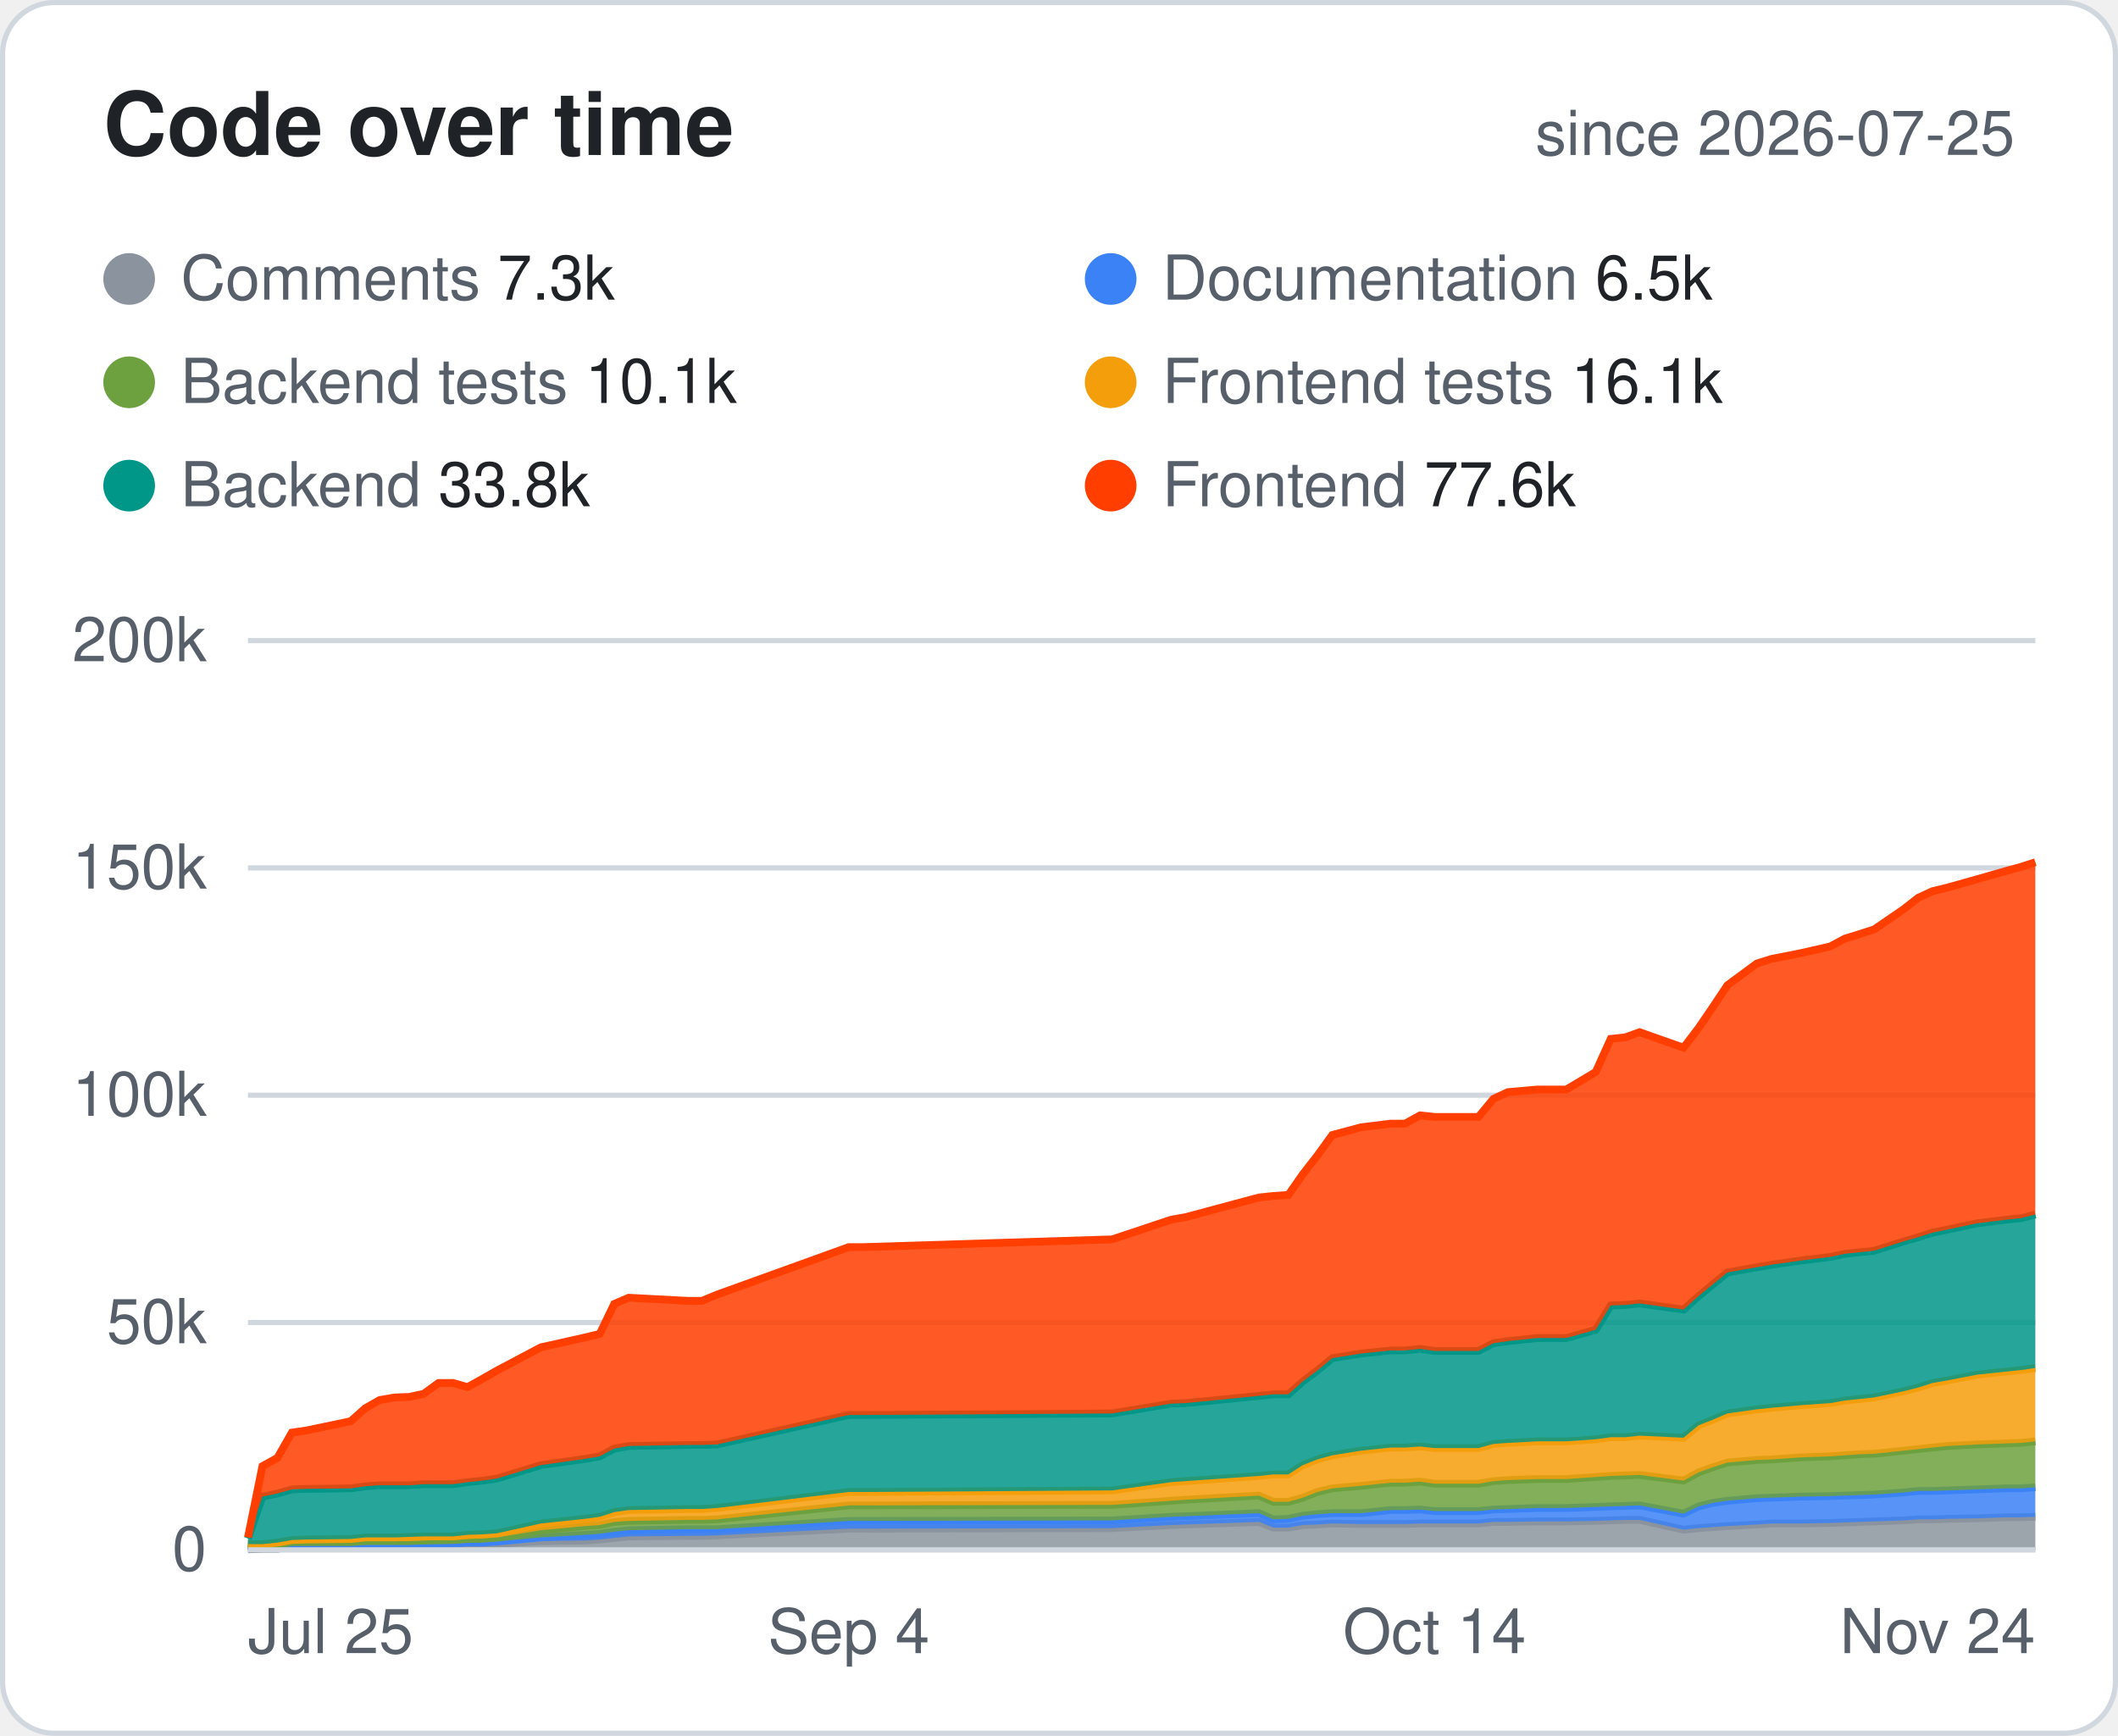
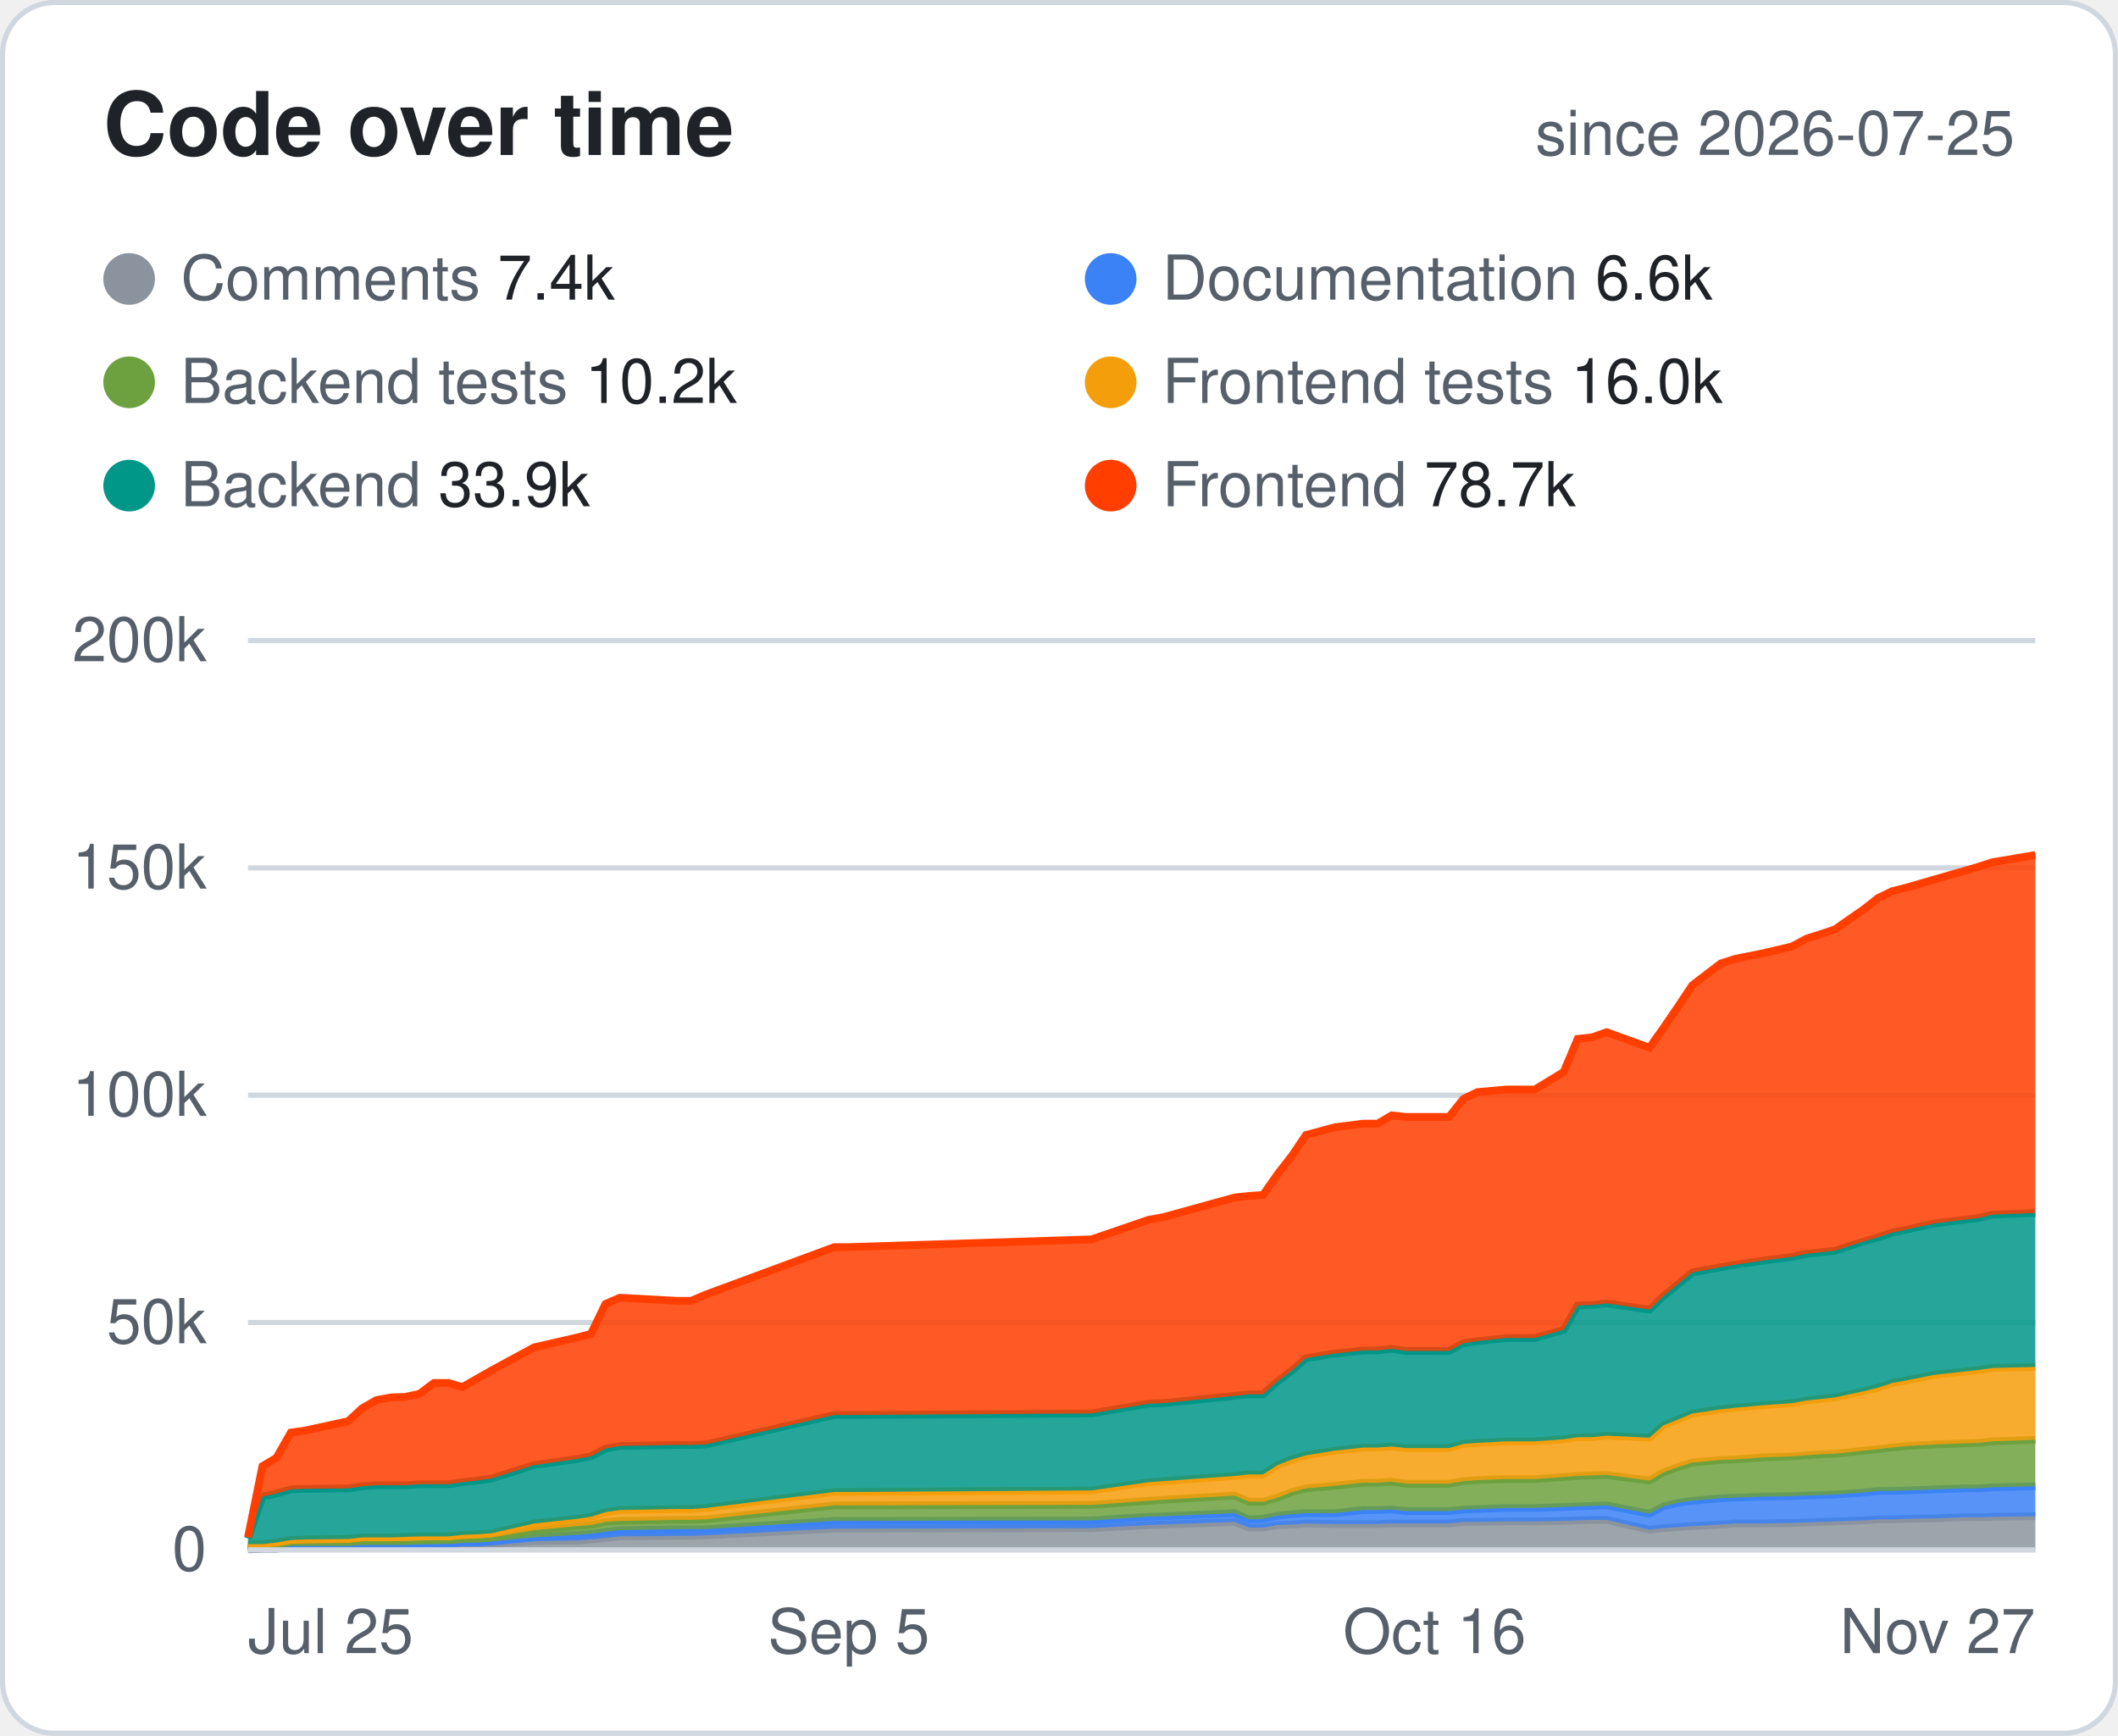
<svg xmlns="http://www.w3.org/2000/svg" width="410" height="336" viewBox="0 0 410 336" font-family="-apple-system,Segoe UI,Helvetica,Arial,sans-serif">
  <style>.bg{fill:#fff;stroke:#d0d7de}.hd{fill:#57606a;font-size:12px;font-weight:600;text-transform:uppercase;letter-spacing:.04em}.tx{fill:#1f2328;font-size:14px}.mu{fill:#57606a;font-size:14px}.tt{fill:#1f2328;font-size:14px;font-weight:700}.ln{stroke:#d0d7de}.ti{fill:#1f2328;font-size:17px;font-weight:700}.tr{fill:#eaeef2}@media (prefers-color-scheme:dark){.bg{fill:#0d1117;stroke:#30363d}.hd,.mu{fill:#8b949e}.tx,.tt,.ti{fill:#e6edf3}.ln{stroke:#30363d}.tr{fill:#21262d}}</style>
  <rect class="bg" x=".5" y=".5" width="409" height="335" rx="10" />
  <text class="ti" x="20" y="30">Code over time</text>
  <text class="mu" x="390" y="30" text-anchor="end" style="font-size:12px">since 2026-07-25</text>
  <circle cx="25" cy="54" r="5" fill="#8B949E" />
-   <text class="mu" x="35" y="58" style="font-size:12px">Comments <tspan class="tx" style="font-size:12px">7.3k</tspan>
+   <text class="mu" x="35" y="58" style="font-size:12px">Comments <tspan class="tx" style="font-size:12px">7.4k</tspan>
  </text>
  <circle cx="215" cy="54" r="5" fill="#3B82F6" />
-   <text class="mu" x="225" y="58" style="font-size:12px">Documentation <tspan class="tx" style="font-size:12px">6.5k</tspan>
+   <text class="mu" x="225" y="58" style="font-size:12px">Documentation <tspan class="tx" style="font-size:12px">6.6k</tspan>
  </text>
  <circle cx="25" cy="74" r="5" fill="#6DA13F" />
-   <text class="mu" x="35" y="78" style="font-size:12px">Backend tests <tspan class="tx" style="font-size:12px">10.1k</tspan>
+   <text class="mu" x="35" y="78" style="font-size:12px">Backend tests <tspan class="tx" style="font-size:12px">10.2k</tspan>
  </text>
  <circle cx="215" cy="74" r="5" fill="#F59E0B" />
-   <text class="mu" x="225" y="78" style="font-size:12px">Frontend tests <tspan class="tx" style="font-size:12px">16.1k</tspan>
+   <text class="mu" x="225" y="78" style="font-size:12px">Frontend tests <tspan class="tx" style="font-size:12px">16.0k</tspan>
  </text>
  <circle cx="25" cy="94" r="5" fill="#009688" />
-   <text class="mu" x="35" y="98" style="font-size:12px">Backend <tspan class="tx" style="font-size:12px">33.8k</tspan>
+   <text class="mu" x="35" y="98" style="font-size:12px">Backend <tspan class="tx" style="font-size:12px">33.9k</tspan>
  </text>
  <circle cx="215" cy="94" r="5" fill="#FF3E00" />
-   <text class="mu" x="225" y="98" style="font-size:12px">Frontend <tspan class="tx" style="font-size:12px">77.6k</tspan>
+   <text class="mu" x="225" y="98" style="font-size:12px">Frontend <tspan class="tx" style="font-size:12px">78.7k</tspan>
  </text>
  <line class="ln" x1="48" x2="394" y1="300.0" y2="300.0" />
  <text class="mu" x="40" y="304.0" text-anchor="end" style="font-size:12px">0</text>
  <line class="ln" x1="48" x2="394" y1="256.0" y2="256.0" />
  <text class="mu" x="40" y="260.0" text-anchor="end" style="font-size:12px">50k</text>
  <line class="ln" x1="48" x2="394" y1="212.0" y2="212.0" />
  <text class="mu" x="40" y="216.0" text-anchor="end" style="font-size:12px">100k</text>
  <line class="ln" x1="48" x2="394" y1="168.0" y2="168.0" />
  <text class="mu" x="40" y="172.0" text-anchor="end" style="font-size:12px">150k</text>
  <line class="ln" x1="48" x2="394" y1="124.0" y2="124.0" />
  <text class="mu" x="40" y="128.0" text-anchor="end" style="font-size:12px">200k</text>
  <text class="mu" x="48.0" y="320" text-anchor="start" style="font-size:12px">Jul 25</text>
-   <text class="mu" x="164.3" y="320" text-anchor="middle" style="font-size:12px">Sep 4</text>
-   <text class="mu" x="277.7" y="320" text-anchor="middle" style="font-size:12px">Oct 14</text>
-   <text class="mu" x="394.0" y="320" text-anchor="end" style="font-size:12px">Nov 24</text>
-   <polygon points="48.0,299.9 50.8,299.8 53.7,299.8 56.5,299.3 59.3,299.3 67.9,299.3 70.7,299.3 73.5,299.2 76.4,299.2 79.2,299.2 82.0,299.1 84.9,299.1 87.7,299.1 90.5,299.1 93.4,299.0 96.2,298.8 104.7,298.3 113.2,298.2 116.1,298.0 118.9,297.7 121.7,297.4 133.1,297.3 135.9,297.3 138.8,297.2 164.3,295.9 167.1,295.9 215.3,295.8 226.7,295.2 229.5,295.1 243.7,294.6 246.5,295.7 249.4,295.7 252.2,295.2 255.0,295.1 257.9,294.9 263.5,295.0 269.2,295.0 272.0,295.0 274.9,294.9 277.7,294.9 286.2,294.9 289.1,294.6 291.9,294.6 297.6,294.5 303.2,294.5 308.9,294.4 311.8,294.3 314.6,294.2 317.4,294.2 325.9,296.1 328.8,295.8 331.6,295.6 334.4,295.4 340.1,295.1 343.0,294.9 348.6,294.9 354.3,294.8 357.1,294.7 360.0,294.6 362.8,294.5 368.5,294.3 371.3,294.1 374.1,294.1 377.0,294.0 382.7,293.9 388.3,293.7 391.2,293.7 394.0,293.6 394.0,300.0 391.2,300.0 388.3,300.0 382.7,300.0 377.0,300.0 374.1,300.0 371.3,300.0 368.5,300.0 362.8,300.0 360.0,300.0 357.1,300.0 354.3,300.0 348.6,300.0 343.0,300.0 340.1,300.0 334.4,300.0 331.6,300.0 328.8,300.0 325.9,300.0 317.4,300.0 314.6,300.0 311.8,300.0 308.9,300.0 303.2,300.0 297.6,300.0 291.9,300.0 289.1,300.0 286.2,300.0 277.7,300.0 274.9,300.0 272.0,300.0 269.2,300.0 263.5,300.0 257.9,300.0 255.0,300.0 252.2,300.0 249.4,300.0 246.5,300.0 243.7,300.0 229.5,300.0 226.7,300.0 215.3,300.0 167.1,300.0 164.3,300.0 138.8,300.0 135.9,300.0 133.1,300.0 121.7,300.0 118.9,300.0 116.1,300.0 113.2,300.0 104.7,300.0 96.2,300.0 93.4,300.0 90.5,300.0 87.7,300.0 84.9,300.0 82.0,300.0 79.2,300.0 76.4,300.0 73.5,300.0 70.7,300.0 67.9,300.0 59.3,300.0 56.5,300.0 53.7,300.0 50.8,300.0 48.0,300.0" fill="#8B949E" fill-opacity=".85" />
-   <polyline points="48.0,299.9 50.8,299.8 53.7,299.8 56.5,299.3 59.3,299.3 67.9,299.3 70.7,299.3 73.5,299.2 76.4,299.2 79.2,299.2 82.0,299.1 84.9,299.1 87.7,299.1 90.5,299.1 93.4,299.0 96.2,298.8 104.7,298.3 113.2,298.2 116.1,298.0 118.9,297.7 121.7,297.4 133.1,297.3 135.9,297.3 138.8,297.2 164.3,295.9 167.1,295.9 215.3,295.8 226.7,295.2 229.5,295.1 243.7,294.6 246.5,295.7 249.4,295.7 252.2,295.2 255.0,295.1 257.9,294.9 263.5,295.0 269.2,295.0 272.0,295.0 274.9,294.9 277.7,294.9 286.2,294.9 289.1,294.6 291.9,294.6 297.6,294.5 303.2,294.5 308.9,294.4 311.8,294.3 314.6,294.2 317.4,294.2 325.9,296.1 328.8,295.8 331.6,295.6 334.4,295.4 340.1,295.1 343.0,294.9 348.6,294.9 354.3,294.8 357.1,294.7 360.0,294.6 362.8,294.5 368.5,294.3 371.3,294.1 374.1,294.1 377.0,294.0 382.7,293.9 388.3,293.7 391.2,293.7 394.0,293.6" fill="none" stroke="#8B949E" stroke-width="1.5" />
-   <polygon points="48.0,299.1 50.8,299.6 53.7,299.6 56.5,299.1 59.3,299.1 67.9,299.1 70.7,299.0 73.5,299.0 76.4,299.0 79.2,299.0 82.0,298.9 84.9,298.9 87.7,298.8 90.5,298.6 93.4,298.6 96.2,298.4 104.7,297.6 113.2,297.1 116.1,296.9 118.9,296.5 121.7,296.2 133.1,296.0 135.9,296.0 138.8,296.0 164.3,294.4 167.1,294.4 215.3,294.3 226.7,293.6 229.5,293.5 243.7,292.9 246.5,294.1 249.4,294.0 252.2,293.4 255.0,293.1 257.9,292.9 263.5,292.9 269.2,292.3 272.0,292.3 274.9,292.2 277.7,292.5 286.2,292.5 289.1,292.2 291.9,292.1 297.6,291.9 303.2,291.9 308.9,291.7 311.8,291.6 314.6,291.5 317.4,291.4 325.9,293.0 328.8,291.6 331.6,290.9 334.4,290.5 340.1,290.0 343.0,289.9 348.6,289.7 354.3,289.6 357.1,289.5 360.0,289.4 362.8,289.3 368.5,288.9 371.3,288.6 374.1,288.6 377.0,288.5 382.7,288.3 388.3,288.1 391.2,288.1 394.0,287.9 394.0,293.6 391.2,293.7 388.3,293.7 382.7,293.9 377.0,294.0 374.1,294.1 371.3,294.1 368.5,294.3 362.8,294.5 360.0,294.6 357.1,294.7 354.3,294.8 348.6,294.9 343.0,294.9 340.1,295.1 334.4,295.4 331.6,295.6 328.8,295.8 325.9,296.1 317.4,294.2 314.6,294.2 311.8,294.3 308.9,294.4 303.2,294.5 297.6,294.5 291.9,294.6 289.1,294.6 286.2,294.9 277.7,294.9 274.9,294.9 272.0,295.0 269.2,295.0 263.5,295.0 257.9,294.9 255.0,295.1 252.2,295.2 249.4,295.7 246.5,295.7 243.7,294.6 229.5,295.1 226.7,295.2 215.3,295.8 167.1,295.9 164.3,295.9 138.8,297.2 135.9,297.3 133.1,297.3 121.7,297.4 118.9,297.7 116.1,298.0 113.2,298.2 104.7,298.3 96.2,298.8 93.4,299.0 90.5,299.1 87.7,299.1 84.9,299.1 82.0,299.1 79.2,299.2 76.4,299.2 73.5,299.2 70.7,299.3 67.9,299.3 59.3,299.3 56.5,299.3 53.7,299.8 50.8,299.8 48.0,299.9" fill="#3B82F6" fill-opacity=".85" />
-   <polyline points="48.0,299.1 50.8,299.6 53.7,299.6 56.5,299.1 59.3,299.1 67.9,299.1 70.7,299.0 73.5,299.0 76.4,299.0 79.2,299.0 82.0,298.9 84.9,298.9 87.7,298.8 90.5,298.6 93.4,298.6 96.2,298.4 104.7,297.6 113.2,297.1 116.1,296.9 118.9,296.5 121.7,296.2 133.1,296.0 135.9,296.0 138.8,296.0 164.3,294.4 167.1,294.4 215.3,294.3 226.7,293.6 229.5,293.5 243.7,292.9 246.5,294.1 249.4,294.0 252.2,293.4 255.0,293.1 257.9,292.9 263.5,292.9 269.2,292.3 272.0,292.3 274.9,292.2 277.7,292.5 286.2,292.5 289.1,292.2 291.9,292.1 297.6,291.9 303.2,291.9 308.9,291.7 311.8,291.6 314.6,291.5 317.4,291.4 325.9,293.0 328.8,291.6 331.6,290.9 334.4,290.5 340.1,290.0 343.0,289.9 348.6,289.7 354.3,289.6 357.1,289.5 360.0,289.4 362.8,289.3 368.5,288.9 371.3,288.6 374.1,288.6 377.0,288.5 382.7,288.3 388.3,288.1 391.2,288.1 394.0,287.9" fill="none" stroke="#3B82F6" stroke-width="1.5" />
-   <polygon points="48.0,298.9 50.8,299.2 53.7,299.0 56.5,298.5 59.3,298.5 67.9,298.5 70.7,298.3 73.5,298.3 76.4,298.3 79.2,298.3 82.0,298.2 84.9,298.1 87.7,298.1 90.5,297.9 93.4,297.8 96.2,297.6 104.7,296.2 113.2,295.4 116.1,295.2 118.9,294.6 121.7,294.4 133.1,294.2 135.9,294.2 138.8,294.1 164.3,291.4 167.1,291.4 215.3,291.3 226.7,290.5 229.5,290.3 243.7,289.5 246.5,290.7 249.4,290.7 252.2,289.9 255.0,288.8 257.9,288.1 263.5,287.6 269.2,287.0 272.0,287.0 274.9,286.8 277.7,287.2 286.2,287.2 289.1,286.7 291.9,286.5 297.6,286.3 303.2,286.3 308.9,285.9 311.8,285.7 314.6,285.6 317.4,285.5 325.9,286.6 328.8,285.0 331.6,284.0 334.4,283.1 340.1,282.6 343.0,282.5 348.6,282.1 354.3,281.9 357.1,281.7 360.0,281.5 362.8,281.4 368.5,280.8 371.3,280.5 374.1,280.2 377.0,279.9 382.7,279.6 388.3,279.4 391.2,279.3 394.0,279.0 394.0,287.9 391.2,288.1 388.3,288.1 382.7,288.3 377.0,288.5 374.1,288.6 371.3,288.6 368.5,288.9 362.8,289.3 360.0,289.4 357.1,289.5 354.3,289.6 348.6,289.7 343.0,289.9 340.1,290.0 334.4,290.5 331.6,290.9 328.8,291.6 325.9,293.0 317.4,291.4 314.6,291.5 311.8,291.6 308.9,291.7 303.2,291.9 297.6,291.9 291.9,292.1 289.1,292.2 286.2,292.5 277.7,292.5 274.9,292.2 272.0,292.3 269.2,292.3 263.5,292.9 257.9,292.9 255.0,293.1 252.2,293.4 249.4,294.0 246.5,294.1 243.7,292.9 229.5,293.5 226.7,293.6 215.3,294.3 167.1,294.4 164.3,294.4 138.8,296.0 135.9,296.0 133.1,296.0 121.7,296.2 118.9,296.5 116.1,296.9 113.2,297.1 104.7,297.6 96.2,298.4 93.4,298.6 90.5,298.6 87.7,298.8 84.9,298.9 82.0,298.9 79.2,299.0 76.4,299.0 73.5,299.0 70.7,299.0 67.9,299.1 59.3,299.1 56.5,299.1 53.7,299.6 50.8,299.6 48.0,299.1" fill="#6DA13F" fill-opacity=".85" />
-   <polyline points="48.0,298.9 50.8,299.2 53.7,299.0 56.5,298.5 59.3,298.5 67.9,298.5 70.7,298.3 73.5,298.3 76.4,298.3 79.2,298.3 82.0,298.2 84.9,298.1 87.7,298.1 90.5,297.9 93.4,297.8 96.2,297.6 104.7,296.2 113.2,295.4 116.1,295.2 118.9,294.6 121.7,294.4 133.1,294.2 135.9,294.2 138.8,294.1 164.3,291.4 167.1,291.4 215.3,291.3 226.7,290.5 229.5,290.3 243.7,289.5 246.5,290.7 249.4,290.7 252.2,289.9 255.0,288.8 257.9,288.1 263.5,287.6 269.2,287.0 272.0,287.0 274.9,286.8 277.7,287.2 286.2,287.2 289.1,286.7 291.9,286.5 297.6,286.3 303.2,286.3 308.9,285.9 311.8,285.7 314.6,285.6 317.4,285.5 325.9,286.6 328.8,285.0 331.6,284.0 334.4,283.1 340.1,282.6 343.0,282.5 348.6,282.1 354.3,281.9 357.1,281.7 360.0,281.5 362.8,281.4 368.5,280.8 371.3,280.5 374.1,280.2 377.0,279.9 382.7,279.6 388.3,279.4 391.2,279.3 394.0,279.0" fill="none" stroke="#6DA13F" stroke-width="1.5" />
-   <polygon points="48.0,298.9 50.8,298.9 53.7,298.6 56.5,298.1 59.3,298.0 67.9,297.9 70.7,297.6 73.5,297.6 76.4,297.6 79.2,297.5 82.0,297.4 84.9,297.4 87.7,297.4 90.5,297.1 93.4,297.0 96.2,296.8 104.7,294.9 113.2,294.0 116.1,293.6 118.9,292.7 121.7,292.3 133.1,292.1 135.9,292.1 138.8,291.9 164.3,288.8 167.1,288.8 215.3,288.5 226.7,286.9 229.5,286.7 243.7,285.7 246.5,285.4 249.4,285.4 252.2,283.6 255.0,282.5 257.9,281.7 263.5,280.8 269.2,280.2 272.0,280.2 274.9,280.0 277.7,280.3 286.2,280.3 289.1,279.5 291.9,279.3 297.6,279.0 303.2,279.0 308.9,278.6 311.8,278.2 314.6,278.2 317.4,277.9 325.9,278.3 328.8,275.9 331.6,274.8 334.4,273.6 340.1,272.8 343.0,272.5 348.6,272.0 354.3,271.6 357.1,271.1 360.0,270.8 362.8,270.5 368.5,269.3 371.3,268.6 374.1,267.7 377.0,267.2 382.7,266.1 388.3,265.5 391.2,265.2 394.0,264.8 394.0,279.0 391.2,279.3 388.3,279.4 382.7,279.6 377.0,279.9 374.1,280.2 371.3,280.5 368.5,280.8 362.8,281.4 360.0,281.5 357.1,281.7 354.3,281.9 348.6,282.1 343.0,282.5 340.1,282.6 334.4,283.1 331.6,284.0 328.8,285.0 325.9,286.6 317.4,285.5 314.6,285.6 311.8,285.7 308.9,285.9 303.2,286.3 297.6,286.3 291.9,286.5 289.1,286.7 286.2,287.2 277.7,287.2 274.9,286.8 272.0,287.0 269.2,287.0 263.5,287.6 257.9,288.1 255.0,288.8 252.2,289.9 249.4,290.7 246.5,290.7 243.7,289.5 229.5,290.3 226.7,290.5 215.3,291.3 167.1,291.4 164.3,291.4 138.8,294.1 135.9,294.2 133.1,294.2 121.7,294.4 118.9,294.6 116.1,295.2 113.2,295.4 104.7,296.2 96.2,297.6 93.4,297.8 90.5,297.9 87.7,298.1 84.9,298.1 82.0,298.2 79.2,298.3 76.4,298.3 73.5,298.3 70.7,298.3 67.9,298.5 59.3,298.5 56.5,298.5 53.7,299.0 50.8,299.2 48.0,298.9" fill="#F59E0B" fill-opacity=".85" />
-   <polyline points="48.0,298.9 50.8,298.9 53.7,298.6 56.5,298.1 59.3,298.0 67.9,297.9 70.7,297.6 73.5,297.6 76.4,297.6 79.2,297.5 82.0,297.4 84.9,297.4 87.7,297.4 90.5,297.1 93.4,297.0 96.2,296.8 104.7,294.9 113.2,294.0 116.1,293.6 118.9,292.7 121.7,292.3 133.1,292.1 135.9,292.1 138.8,291.9 164.3,288.8 167.1,288.8 215.3,288.5 226.7,286.9 229.5,286.7 243.7,285.7 246.5,285.4 249.4,285.4 252.2,283.6 255.0,282.5 257.9,281.7 263.5,280.8 269.2,280.2 272.0,280.2 274.9,280.0 277.7,280.3 286.2,280.3 289.1,279.5 291.9,279.3 297.6,279.0 303.2,279.0 308.9,278.6 311.8,278.2 314.6,278.2 317.4,277.9 325.9,278.3 328.8,275.9 331.6,274.8 334.4,273.6 340.1,272.8 343.0,272.5 348.6,272.0 354.3,271.6 357.1,271.1 360.0,270.8 362.8,270.5 368.5,269.3 371.3,268.6 374.1,267.7 377.0,267.2 382.7,266.1 388.3,265.5 391.2,265.2 394.0,264.8" fill="none" stroke="#F59E0B" stroke-width="1.5" />
-   <polygon points="48.0,297.8 50.8,289.7 53.7,289.1 56.5,288.3 59.3,288.2 67.9,288.1 70.7,287.7 73.5,287.5 76.4,287.5 79.2,287.5 82.0,287.3 84.9,287.3 87.7,287.3 90.5,286.9 93.4,286.6 96.2,286.2 104.7,283.6 113.2,282.4 116.1,281.9 118.9,280.4 121.7,279.9 133.1,279.7 135.9,279.7 138.8,279.6 164.3,273.9 167.1,273.9 215.3,273.6 226.7,271.7 229.5,271.6 243.7,270.2 246.5,269.9 249.4,269.9 252.2,267.4 255.0,265.3 257.9,262.9 263.5,262.0 269.2,261.4 272.0,261.4 274.9,261.1 277.7,261.5 286.2,261.5 289.1,260.0 291.9,259.6 297.6,259.0 303.2,259.0 308.9,257.4 311.8,252.7 314.6,252.6 317.4,252.3 325.9,253.5 328.8,250.9 331.6,248.6 334.4,246.3 340.1,245.3 343.0,244.8 348.6,244.0 354.3,243.3 357.1,242.7 360.0,242.4 362.8,242.1 368.5,240.3 371.3,239.5 374.1,238.6 377.0,238.0 382.7,236.8 388.3,236.1 391.2,235.8 394.0,235.1 394.0,264.8 391.2,265.2 388.3,265.5 382.7,266.1 377.0,267.2 374.1,267.7 371.3,268.6 368.5,269.3 362.8,270.5 360.0,270.8 357.1,271.1 354.3,271.6 348.6,272.0 343.0,272.5 340.1,272.8 334.4,273.6 331.6,274.8 328.8,275.9 325.9,278.3 317.4,277.9 314.6,278.2 311.8,278.2 308.9,278.6 303.2,279.0 297.6,279.0 291.9,279.3 289.1,279.5 286.2,280.3 277.7,280.3 274.9,280.0 272.0,280.2 269.2,280.2 263.5,280.8 257.9,281.7 255.0,282.5 252.2,283.6 249.4,285.4 246.5,285.4 243.7,285.7 229.5,286.7 226.7,286.9 215.3,288.5 167.1,288.8 164.3,288.8 138.8,291.9 135.9,292.1 133.1,292.1 121.7,292.3 118.9,292.7 116.1,293.6 113.2,294.0 104.7,294.9 96.2,296.8 93.4,297.0 90.5,297.1 87.7,297.4 84.9,297.4 82.0,297.4 79.2,297.5 76.4,297.6 73.5,297.6 70.7,297.6 67.9,297.9 59.3,298.0 56.5,298.1 53.7,298.6 50.8,298.9 48.0,298.9" fill="#009688" fill-opacity=".85" />
-   <polyline points="48.0,297.8 50.8,289.7 53.7,289.1 56.5,288.3 59.3,288.2 67.9,288.1 70.7,287.7 73.5,287.5 76.4,287.5 79.2,287.5 82.0,287.3 84.9,287.3 87.7,287.3 90.5,286.9 93.4,286.6 96.2,286.2 104.7,283.6 113.2,282.4 116.1,281.9 118.9,280.4 121.7,279.9 133.1,279.7 135.9,279.7 138.8,279.6 164.3,273.9 167.1,273.9 215.3,273.6 226.7,271.7 229.5,271.6 243.7,270.2 246.5,269.9 249.4,269.9 252.2,267.4 255.0,265.3 257.9,262.9 263.5,262.0 269.2,261.4 272.0,261.4 274.9,261.1 277.7,261.5 286.2,261.5 289.1,260.0 291.9,259.6 297.6,259.0 303.2,259.0 308.9,257.4 311.8,252.7 314.6,252.6 317.4,252.3 325.9,253.5 328.8,250.9 331.6,248.6 334.4,246.3 340.1,245.3 343.0,244.8 348.6,244.0 354.3,243.3 357.1,242.7 360.0,242.4 362.8,242.1 368.5,240.3 371.3,239.5 374.1,238.6 377.0,238.0 382.7,236.8 388.3,236.1 391.2,235.8 394.0,235.1" fill="none" stroke="#009688" stroke-width="1.5" />
-   <polygon points="48.0,297.6 50.8,283.8 53.7,282.2 56.5,277.3 59.3,276.9 67.9,275.1 70.7,272.6 73.5,271.0 76.4,270.5 79.2,270.4 82.0,269.8 84.9,267.7 87.7,267.7 90.5,268.5 93.4,266.9 96.2,265.3 104.7,260.8 113.2,258.9 116.1,258.2 118.9,252.4 121.7,251.2 133.1,251.8 135.9,251.8 138.8,250.6 164.3,241.4 167.1,241.4 215.3,239.9 226.7,236.1 229.5,235.6 243.7,231.8 246.5,231.5 249.4,231.3 252.2,227.3 255.0,223.7 257.9,219.7 263.5,218.2 269.2,217.5 272.0,217.5 274.9,215.9 277.7,216.2 286.2,216.2 289.1,212.7 291.9,211.4 297.6,210.9 303.2,210.9 308.9,207.5 311.8,201.1 314.6,200.8 317.4,199.8 325.9,202.8 328.8,199.0 331.6,194.9 334.4,190.7 340.1,186.5 343.0,185.6 348.6,184.5 354.3,183.2 357.1,181.7 360.0,180.8 362.8,179.9 368.5,176.0 371.3,173.8 374.1,172.5 377.0,171.8 382.7,170.2 388.3,168.6 391.2,167.8 394.0,166.9 394.0,235.1 391.2,235.8 388.3,236.1 382.7,236.8 377.0,238.0 374.1,238.6 371.3,239.5 368.5,240.3 362.8,242.1 360.0,242.4 357.1,242.7 354.3,243.3 348.6,244.0 343.0,244.8 340.1,245.3 334.4,246.3 331.6,248.6 328.8,250.9 325.9,253.5 317.4,252.3 314.6,252.6 311.8,252.7 308.9,257.4 303.2,259.0 297.6,259.0 291.9,259.6 289.1,260.0 286.2,261.5 277.7,261.5 274.9,261.1 272.0,261.4 269.2,261.4 263.5,262.0 257.9,262.9 255.0,265.3 252.2,267.4 249.4,269.9 246.5,269.9 243.7,270.2 229.5,271.6 226.7,271.7 215.3,273.6 167.1,273.9 164.3,273.9 138.8,279.6 135.9,279.7 133.1,279.7 121.7,279.9 118.9,280.4 116.1,281.9 113.2,282.4 104.7,283.6 96.2,286.2 93.4,286.6 90.5,286.9 87.7,287.3 84.9,287.3 82.0,287.3 79.2,287.5 76.4,287.5 73.5,287.5 70.7,287.7 67.9,288.1 59.3,288.2 56.5,288.3 53.7,289.1 50.8,289.7 48.0,297.8" fill="#FF3E00" fill-opacity=".85" />
-   <polyline points="48.0,297.6 50.8,283.8 53.7,282.2 56.5,277.3 59.3,276.9 67.9,275.1 70.7,272.6 73.5,271.0 76.4,270.5 79.2,270.4 82.0,269.8 84.9,267.7 87.7,267.7 90.5,268.5 93.4,266.9 96.2,265.3 104.7,260.8 113.2,258.9 116.1,258.2 118.9,252.4 121.7,251.2 133.1,251.8 135.9,251.8 138.8,250.6 164.3,241.4 167.1,241.4 215.3,239.9 226.7,236.1 229.5,235.6 243.7,231.8 246.5,231.5 249.4,231.3 252.2,227.3 255.0,223.7 257.9,219.7 263.5,218.2 269.2,217.5 272.0,217.5 274.9,215.9 277.7,216.2 286.2,216.2 289.1,212.7 291.9,211.4 297.6,210.9 303.2,210.9 308.9,207.5 311.8,201.1 314.6,200.8 317.4,199.8 325.9,202.8 328.8,199.0 331.6,194.9 334.4,190.7 340.1,186.5 343.0,185.6 348.6,184.5 354.3,183.2 357.1,181.7 360.0,180.8 362.8,179.9 368.5,176.0 371.3,173.8 374.1,172.5 377.0,171.8 382.7,170.2 388.3,168.6 391.2,167.8 394.0,166.9" fill="none" stroke="#FF3E00" stroke-width="1.5" />
+   <text class="mu" x="164.3" y="320" text-anchor="middle" style="font-size:12px">Sep 5</text>
+   <text class="mu" x="277.7" y="320" text-anchor="middle" style="font-size:12px">Oct 16</text>
+   <text class="mu" x="394.0" y="320" text-anchor="end" style="font-size:12px">Nov 27</text>
+   <polygon points="48.0,299.9 50.8,299.8 53.5,299.8 56.3,299.3 59.1,299.3 67.4,299.3 70.1,299.3 72.9,299.2 75.7,299.2 78.4,299.2 81.2,299.1 84.0,299.1 86.8,299.1 89.5,299.1 92.3,299.0 95.1,298.8 103.4,298.3 111.7,298.2 114.4,298.0 117.2,297.7 120.0,297.4 131.0,297.3 133.8,297.3 136.6,297.2 161.5,295.9 164.3,295.9 211.3,295.8 222.4,295.2 225.2,295.1 239.0,294.6 241.8,295.7 244.5,295.7 247.3,295.2 250.1,295.1 252.8,294.9 258.4,295.0 263.9,295.0 266.7,295.0 269.4,294.9 272.2,294.9 280.5,294.9 283.3,294.6 286.0,294.6 291.6,294.5 297.1,294.5 302.7,294.4 305.4,294.3 308.2,294.2 311.0,294.2 319.3,296.1 322.0,295.8 324.8,295.6 327.6,295.4 333.1,295.1 335.9,294.9 341.4,294.9 346.9,294.8 349.7,294.7 352.5,294.6 355.2,294.5 360.8,294.3 363.6,294.1 366.3,294.1 369.1,294.0 374.6,293.9 380.2,293.7 382.9,293.7 385.7,293.6 394.0,293.5 394.0,300.0 385.7,300.0 382.9,300.0 380.2,300.0 374.6,300.0 369.1,300.0 366.3,300.0 363.6,300.0 360.8,300.0 355.2,300.0 352.5,300.0 349.7,300.0 346.9,300.0 341.4,300.0 335.9,300.0 333.1,300.0 327.6,300.0 324.8,300.0 322.0,300.0 319.3,300.0 311.0,300.0 308.2,300.0 305.4,300.0 302.7,300.0 297.1,300.0 291.6,300.0 286.0,300.0 283.3,300.0 280.5,300.0 272.2,300.0 269.4,300.0 266.7,300.0 263.9,300.0 258.4,300.0 252.8,300.0 250.1,300.0 247.3,300.0 244.5,300.0 241.8,300.0 239.0,300.0 225.2,300.0 222.4,300.0 211.3,300.0 164.3,300.0 161.5,300.0 136.6,300.0 133.8,300.0 131.0,300.0 120.0,300.0 117.2,300.0 114.4,300.0 111.7,300.0 103.4,300.0 95.1,300.0 92.3,300.0 89.5,300.0 86.8,300.0 84.0,300.0 81.2,300.0 78.4,300.0 75.7,300.0 72.9,300.0 70.1,300.0 67.4,300.0 59.1,300.0 56.3,300.0 53.5,300.0 50.8,300.0 48.0,300.0" fill="#8B949E" fill-opacity=".85" />
+   <polyline points="48.0,299.9 50.8,299.8 53.5,299.8 56.3,299.3 59.1,299.3 67.4,299.3 70.1,299.3 72.9,299.2 75.7,299.2 78.4,299.2 81.2,299.1 84.0,299.1 86.8,299.1 89.5,299.1 92.3,299.0 95.1,298.8 103.4,298.3 111.7,298.2 114.4,298.0 117.2,297.7 120.0,297.4 131.0,297.3 133.8,297.3 136.6,297.2 161.5,295.9 164.3,295.9 211.3,295.8 222.4,295.2 225.2,295.1 239.0,294.6 241.8,295.7 244.5,295.7 247.3,295.2 250.1,295.1 252.8,294.9 258.4,295.0 263.9,295.0 266.7,295.0 269.4,294.9 272.2,294.9 280.5,294.9 283.3,294.6 286.0,294.6 291.6,294.5 297.1,294.5 302.7,294.4 305.4,294.3 308.2,294.2 311.0,294.2 319.3,296.1 322.0,295.8 324.8,295.6 327.6,295.4 333.1,295.1 335.9,294.9 341.4,294.9 346.9,294.8 349.7,294.7 352.5,294.6 355.2,294.5 360.8,294.3 363.6,294.1 366.3,294.1 369.1,294.0 374.6,293.9 380.2,293.7 382.9,293.7 385.7,293.6 394.0,293.5" fill="none" stroke="#8B949E" stroke-width="1.5" />
+   <polygon points="48.0,299.1 50.8,299.6 53.5,299.6 56.3,299.1 59.1,299.1 67.4,299.1 70.1,299.0 72.9,299.0 75.7,299.0 78.4,299.0 81.2,298.9 84.0,298.9 86.8,298.8 89.5,298.6 92.3,298.6 95.1,298.4 103.4,297.6 111.7,297.1 114.4,296.9 117.2,296.5 120.0,296.2 131.0,296.0 133.8,296.0 136.6,296.0 161.5,294.4 164.3,294.4 211.3,294.3 222.4,293.6 225.2,293.5 239.0,292.9 241.8,294.1 244.5,294.0 247.3,293.4 250.1,293.1 252.8,292.9 258.4,292.9 263.9,292.3 266.7,292.3 269.4,292.2 272.2,292.5 280.5,292.5 283.3,292.2 286.0,292.1 291.6,291.9 297.1,291.9 302.7,291.7 305.4,291.6 308.2,291.5 311.0,291.4 319.3,293.0 322.0,291.6 324.8,290.9 327.6,290.5 333.1,290.0 335.9,289.9 341.4,289.7 346.9,289.6 349.7,289.5 352.5,289.4 355.2,289.3 360.8,288.9 363.6,288.6 366.3,288.6 369.1,288.5 374.6,288.3 380.2,288.1 382.9,288.1 385.7,287.9 394.0,287.7 394.0,293.5 385.7,293.6 382.9,293.7 380.2,293.7 374.6,293.9 369.1,294.0 366.3,294.1 363.6,294.1 360.8,294.3 355.2,294.5 352.5,294.6 349.7,294.7 346.9,294.8 341.4,294.9 335.9,294.9 333.1,295.1 327.6,295.4 324.8,295.6 322.0,295.8 319.3,296.1 311.0,294.2 308.2,294.2 305.4,294.3 302.7,294.4 297.1,294.5 291.6,294.5 286.0,294.6 283.3,294.6 280.5,294.9 272.2,294.9 269.4,294.9 266.7,295.0 263.9,295.0 258.4,295.0 252.8,294.9 250.1,295.1 247.3,295.2 244.5,295.7 241.8,295.7 239.0,294.6 225.2,295.1 222.4,295.2 211.3,295.8 164.3,295.9 161.5,295.9 136.6,297.2 133.8,297.3 131.0,297.3 120.0,297.4 117.2,297.7 114.4,298.0 111.7,298.2 103.4,298.3 95.1,298.8 92.3,299.0 89.5,299.1 86.8,299.1 84.0,299.1 81.2,299.1 78.4,299.2 75.7,299.2 72.9,299.2 70.1,299.3 67.4,299.3 59.1,299.3 56.3,299.3 53.5,299.8 50.8,299.8 48.0,299.9" fill="#3B82F6" fill-opacity=".85" />
+   <polyline points="48.0,299.1 50.8,299.6 53.5,299.6 56.3,299.1 59.1,299.1 67.4,299.1 70.1,299.0 72.9,299.0 75.7,299.0 78.4,299.0 81.2,298.9 84.0,298.9 86.8,298.8 89.5,298.6 92.3,298.6 95.1,298.4 103.4,297.6 111.7,297.1 114.4,296.9 117.2,296.5 120.0,296.2 131.0,296.0 133.8,296.0 136.6,296.0 161.5,294.4 164.3,294.4 211.3,294.3 222.4,293.6 225.2,293.5 239.0,292.9 241.8,294.1 244.5,294.0 247.3,293.4 250.1,293.1 252.8,292.9 258.4,292.9 263.9,292.3 266.7,292.3 269.4,292.2 272.2,292.5 280.5,292.5 283.3,292.2 286.0,292.1 291.6,291.9 297.1,291.9 302.7,291.7 305.4,291.6 308.2,291.5 311.0,291.4 319.3,293.0 322.0,291.6 324.8,290.9 327.6,290.5 333.1,290.0 335.9,289.9 341.4,289.7 346.9,289.6 349.7,289.5 352.5,289.4 355.2,289.3 360.8,288.9 363.6,288.6 366.3,288.6 369.1,288.5 374.6,288.3 380.2,288.1 382.9,288.1 385.7,287.9 394.0,287.7" fill="none" stroke="#3B82F6" stroke-width="1.5" />
+   <polygon points="48.0,298.9 50.8,299.2 53.5,299.0 56.3,298.5 59.1,298.5 67.4,298.5 70.1,298.3 72.9,298.3 75.7,298.3 78.4,298.3 81.2,298.2 84.0,298.1 86.8,298.1 89.5,297.9 92.3,297.8 95.1,297.6 103.4,296.2 111.7,295.4 114.4,295.2 117.2,294.6 120.0,294.4 131.0,294.2 133.8,294.2 136.6,294.1 161.5,291.4 164.3,291.4 211.3,291.3 222.4,290.5 225.2,290.3 239.0,289.5 241.8,290.7 244.5,290.7 247.3,289.9 250.1,288.8 252.8,288.1 258.4,287.6 263.9,287.0 266.7,287.0 269.4,286.8 272.2,287.2 280.5,287.2 283.3,286.7 286.0,286.5 291.6,286.3 297.1,286.3 302.7,285.9 305.4,285.7 308.2,285.6 311.0,285.5 319.3,286.6 322.0,285.0 324.8,284.0 327.6,283.1 333.1,282.6 335.9,282.5 341.4,282.1 346.9,281.9 349.7,281.7 352.5,281.5 355.2,281.4 360.8,280.8 363.6,280.5 366.3,280.2 369.1,279.9 374.6,279.6 380.2,279.4 382.9,279.3 385.7,279.0 394.0,278.7 394.0,287.7 385.7,287.9 382.9,288.1 380.2,288.1 374.6,288.3 369.1,288.5 366.3,288.6 363.6,288.6 360.8,288.9 355.2,289.3 352.5,289.4 349.7,289.5 346.9,289.6 341.4,289.7 335.9,289.9 333.1,290.0 327.6,290.5 324.8,290.9 322.0,291.6 319.3,293.0 311.0,291.4 308.2,291.5 305.4,291.6 302.7,291.7 297.1,291.9 291.6,291.9 286.0,292.1 283.3,292.2 280.5,292.5 272.2,292.5 269.4,292.2 266.7,292.3 263.9,292.3 258.4,292.9 252.8,292.9 250.1,293.1 247.3,293.4 244.5,294.0 241.8,294.1 239.0,292.9 225.2,293.5 222.4,293.6 211.3,294.3 164.3,294.4 161.5,294.4 136.6,296.0 133.8,296.0 131.0,296.0 120.0,296.2 117.2,296.5 114.4,296.9 111.7,297.1 103.4,297.6 95.1,298.4 92.3,298.6 89.5,298.6 86.8,298.8 84.0,298.9 81.2,298.9 78.4,299.0 75.7,299.0 72.9,299.0 70.1,299.0 67.4,299.1 59.1,299.1 56.3,299.1 53.5,299.6 50.8,299.6 48.0,299.1" fill="#6DA13F" fill-opacity=".85" />
+   <polyline points="48.0,298.9 50.8,299.2 53.5,299.0 56.3,298.5 59.1,298.5 67.4,298.5 70.1,298.3 72.9,298.3 75.7,298.3 78.4,298.3 81.2,298.2 84.0,298.1 86.8,298.1 89.5,297.9 92.3,297.8 95.1,297.6 103.4,296.2 111.7,295.4 114.4,295.2 117.2,294.6 120.0,294.4 131.0,294.2 133.8,294.2 136.6,294.1 161.5,291.4 164.3,291.4 211.3,291.3 222.4,290.5 225.2,290.3 239.0,289.5 241.8,290.7 244.5,290.7 247.3,289.9 250.1,288.8 252.8,288.1 258.4,287.6 263.9,287.0 266.7,287.0 269.4,286.8 272.2,287.2 280.5,287.2 283.3,286.7 286.0,286.5 291.6,286.3 297.1,286.3 302.7,285.9 305.4,285.7 308.2,285.6 311.0,285.5 319.3,286.6 322.0,285.0 324.8,284.0 327.6,283.1 333.1,282.6 335.9,282.5 341.4,282.1 346.9,281.9 349.7,281.7 352.5,281.5 355.2,281.4 360.8,280.8 363.6,280.5 366.3,280.2 369.1,279.9 374.6,279.6 380.2,279.4 382.9,279.3 385.7,279.0 394.0,278.7" fill="none" stroke="#6DA13F" stroke-width="1.5" />
+   <polygon points="48.0,298.9 50.8,298.9 53.5,298.6 56.3,298.1 59.1,298.0 67.4,297.9 70.1,297.6 72.9,297.6 75.7,297.6 78.4,297.5 81.2,297.4 84.0,297.4 86.8,297.4 89.5,297.1 92.3,297.0 95.1,296.8 103.4,294.9 111.7,294.0 114.4,293.6 117.2,292.7 120.0,292.3 131.0,292.1 133.8,292.1 136.6,291.9 161.5,288.8 164.3,288.8 211.3,288.5 222.4,286.9 225.2,286.7 239.0,285.7 241.8,285.4 244.5,285.4 247.3,283.6 250.1,282.5 252.8,281.7 258.4,280.8 263.9,280.2 266.7,280.2 269.4,280.0 272.2,280.3 280.5,280.3 283.3,279.5 286.0,279.3 291.6,279.0 297.1,279.0 302.7,278.6 305.4,278.2 308.2,278.2 311.0,277.9 319.3,278.3 322.0,275.9 324.8,274.8 327.6,273.6 333.1,272.8 335.9,272.5 341.4,272.0 346.9,271.6 349.7,271.1 352.5,270.8 355.2,270.5 360.8,269.3 363.6,268.6 366.3,267.7 369.1,267.2 374.6,266.1 380.2,265.5 382.9,265.2 385.7,264.8 394.0,264.6 394.0,278.7 385.7,279.0 382.9,279.3 380.2,279.4 374.6,279.6 369.1,279.9 366.3,280.2 363.6,280.5 360.8,280.8 355.2,281.4 352.5,281.5 349.7,281.7 346.9,281.9 341.4,282.1 335.9,282.5 333.1,282.6 327.6,283.1 324.8,284.0 322.0,285.0 319.3,286.6 311.0,285.5 308.2,285.6 305.4,285.7 302.7,285.9 297.1,286.3 291.6,286.3 286.0,286.5 283.3,286.7 280.5,287.2 272.2,287.2 269.4,286.8 266.7,287.0 263.9,287.0 258.4,287.6 252.8,288.1 250.1,288.8 247.3,289.9 244.5,290.7 241.8,290.7 239.0,289.5 225.2,290.3 222.4,290.5 211.3,291.3 164.3,291.4 161.5,291.4 136.6,294.1 133.8,294.2 131.0,294.2 120.0,294.4 117.2,294.6 114.4,295.2 111.7,295.4 103.4,296.2 95.1,297.6 92.3,297.8 89.5,297.9 86.8,298.1 84.0,298.1 81.2,298.2 78.4,298.3 75.7,298.3 72.9,298.3 70.1,298.3 67.4,298.5 59.1,298.5 56.3,298.5 53.5,299.0 50.8,299.2 48.0,298.9" fill="#F59E0B" fill-opacity=".85" />
+   <polyline points="48.0,298.9 50.8,298.9 53.5,298.6 56.3,298.1 59.1,298.0 67.4,297.9 70.1,297.6 72.9,297.6 75.7,297.6 78.4,297.5 81.2,297.4 84.0,297.4 86.8,297.4 89.5,297.1 92.3,297.0 95.1,296.8 103.4,294.9 111.7,294.0 114.4,293.6 117.2,292.7 120.0,292.3 131.0,292.1 133.8,292.1 136.6,291.9 161.5,288.8 164.3,288.8 211.3,288.5 222.4,286.9 225.2,286.7 239.0,285.7 241.8,285.4 244.5,285.4 247.3,283.6 250.1,282.5 252.8,281.7 258.4,280.8 263.9,280.2 266.7,280.2 269.4,280.0 272.2,280.3 280.5,280.3 283.3,279.5 286.0,279.3 291.6,279.0 297.1,279.0 302.7,278.6 305.4,278.2 308.2,278.2 311.0,277.9 319.3,278.3 322.0,275.9 324.8,274.8 327.6,273.6 333.1,272.8 335.9,272.5 341.4,272.0 346.9,271.6 349.7,271.1 352.5,270.8 355.2,270.5 360.8,269.3 363.6,268.6 366.3,267.7 369.1,267.2 374.6,266.1 380.2,265.5 382.9,265.2 385.7,264.8 394.0,264.6" fill="none" stroke="#F59E0B" stroke-width="1.5" />
+   <polygon points="48.0,297.8 50.8,289.7 53.5,289.1 56.3,288.3 59.1,288.2 67.4,288.1 70.1,287.7 72.9,287.5 75.7,287.5 78.4,287.5 81.2,287.3 84.0,287.3 86.8,287.3 89.5,286.9 92.3,286.6 95.1,286.2 103.4,283.6 111.7,282.4 114.4,281.9 117.2,280.4 120.0,279.9 131.0,279.7 133.8,279.7 136.6,279.6 161.5,273.9 164.3,273.9 211.3,273.6 222.4,271.7 225.2,271.6 239.0,270.2 241.8,269.9 244.5,269.9 247.3,267.4 250.1,265.3 252.8,262.9 258.4,262.0 263.9,261.4 266.7,261.4 269.4,261.1 272.2,261.5 280.5,261.5 283.3,260.0 286.0,259.6 291.6,259.0 297.1,259.0 302.7,257.4 305.4,252.7 308.2,252.6 311.0,252.3 319.3,253.5 322.0,250.9 324.8,248.6 327.6,246.3 333.1,245.3 335.9,244.8 341.4,244.0 346.9,243.3 349.7,242.7 352.5,242.4 355.2,242.1 360.8,240.3 363.6,239.5 366.3,238.6 369.1,238.0 374.6,236.8 380.2,236.1 382.9,235.8 385.7,235.1 394.0,234.8 394.0,264.6 385.7,264.8 382.9,265.2 380.2,265.5 374.6,266.1 369.1,267.2 366.3,267.7 363.6,268.6 360.8,269.3 355.2,270.5 352.5,270.8 349.7,271.1 346.9,271.6 341.4,272.0 335.9,272.5 333.1,272.8 327.6,273.6 324.8,274.8 322.0,275.9 319.3,278.3 311.0,277.9 308.2,278.2 305.4,278.2 302.7,278.6 297.1,279.0 291.6,279.0 286.0,279.3 283.3,279.5 280.5,280.3 272.2,280.3 269.4,280.0 266.7,280.2 263.9,280.2 258.4,280.8 252.8,281.7 250.1,282.5 247.3,283.6 244.5,285.4 241.8,285.4 239.0,285.7 225.2,286.7 222.4,286.9 211.3,288.5 164.3,288.8 161.5,288.8 136.6,291.9 133.8,292.1 131.0,292.1 120.0,292.3 117.2,292.7 114.4,293.6 111.7,294.0 103.4,294.9 95.1,296.8 92.3,297.0 89.5,297.1 86.8,297.4 84.0,297.4 81.2,297.4 78.4,297.5 75.7,297.6 72.9,297.6 70.1,297.6 67.4,297.9 59.1,298.0 56.3,298.1 53.5,298.6 50.8,298.9 48.0,298.9" fill="#009688" fill-opacity=".85" />
+   <polyline points="48.0,297.8 50.8,289.7 53.5,289.1 56.3,288.3 59.1,288.2 67.4,288.1 70.1,287.7 72.9,287.5 75.7,287.5 78.4,287.5 81.2,287.3 84.0,287.3 86.8,287.3 89.5,286.9 92.3,286.6 95.1,286.2 103.4,283.6 111.7,282.4 114.4,281.9 117.2,280.4 120.0,279.9 131.0,279.7 133.8,279.7 136.6,279.6 161.5,273.9 164.3,273.9 211.3,273.6 222.4,271.7 225.2,271.6 239.0,270.2 241.8,269.9 244.5,269.9 247.3,267.4 250.1,265.3 252.8,262.9 258.4,262.0 263.9,261.4 266.7,261.4 269.4,261.1 272.2,261.5 280.5,261.5 283.3,260.0 286.0,259.6 291.6,259.0 297.1,259.0 302.7,257.4 305.4,252.7 308.2,252.6 311.0,252.3 319.3,253.5 322.0,250.9 324.8,248.6 327.6,246.3 333.1,245.3 335.9,244.8 341.4,244.0 346.9,243.3 349.7,242.7 352.5,242.4 355.2,242.1 360.8,240.3 363.6,239.5 366.3,238.6 369.1,238.0 374.6,236.8 380.2,236.1 382.9,235.8 385.7,235.1 394.0,234.8" fill="none" stroke="#009688" stroke-width="1.5" />
+   <polygon points="48.0,297.6 50.8,283.8 53.5,282.2 56.3,277.3 59.1,276.9 67.4,275.1 70.1,272.6 72.9,271.0 75.7,270.5 78.4,270.4 81.2,269.8 84.0,267.7 86.8,267.7 89.5,268.5 92.3,266.9 95.1,265.3 103.4,260.8 111.7,258.9 114.4,258.2 117.2,252.4 120.0,251.2 131.0,251.8 133.8,251.8 136.6,250.6 161.5,241.4 164.3,241.4 211.3,239.9 222.4,236.1 225.2,235.6 239.0,231.8 241.8,231.5 244.5,231.3 247.3,227.3 250.1,223.7 252.8,219.7 258.4,218.2 263.9,217.5 266.7,217.5 269.4,215.9 272.2,216.2 280.5,216.2 283.3,212.7 286.0,211.4 291.6,210.9 297.1,210.9 302.7,207.5 305.4,201.1 308.2,200.8 311.0,199.8 319.3,202.8 322.0,199.0 324.8,194.9 327.6,190.7 333.1,186.5 335.9,185.6 341.4,184.5 346.9,183.2 349.7,181.7 352.5,180.8 355.2,179.9 360.8,176.0 363.6,173.8 366.3,172.5 369.1,171.8 374.6,170.2 380.2,168.6 382.9,167.8 385.7,166.9 394.0,165.5 394.0,234.8 385.7,235.1 382.9,235.8 380.2,236.1 374.6,236.8 369.1,238.0 366.3,238.6 363.6,239.5 360.8,240.3 355.2,242.1 352.5,242.4 349.7,242.7 346.9,243.3 341.4,244.0 335.9,244.8 333.1,245.3 327.6,246.3 324.8,248.6 322.0,250.9 319.3,253.5 311.0,252.3 308.2,252.6 305.4,252.7 302.7,257.4 297.1,259.0 291.6,259.0 286.0,259.6 283.3,260.0 280.5,261.5 272.2,261.5 269.4,261.1 266.7,261.4 263.9,261.4 258.4,262.0 252.8,262.9 250.1,265.3 247.3,267.4 244.5,269.9 241.8,269.9 239.0,270.2 225.2,271.6 222.4,271.7 211.3,273.6 164.3,273.9 161.5,273.9 136.6,279.6 133.8,279.7 131.0,279.7 120.0,279.9 117.2,280.4 114.4,281.9 111.7,282.4 103.4,283.6 95.1,286.2 92.3,286.6 89.5,286.9 86.8,287.3 84.0,287.3 81.2,287.3 78.4,287.5 75.7,287.5 72.9,287.5 70.1,287.7 67.4,288.1 59.1,288.2 56.3,288.3 53.5,289.1 50.8,289.7 48.0,297.8" fill="#FF3E00" fill-opacity=".85" />
+   <polyline points="48.0,297.6 50.8,283.8 53.5,282.2 56.3,277.3 59.1,276.9 67.4,275.1 70.1,272.6 72.9,271.0 75.7,270.5 78.4,270.4 81.2,269.8 84.0,267.7 86.8,267.7 89.5,268.5 92.3,266.9 95.1,265.3 103.4,260.8 111.7,258.9 114.4,258.2 117.2,252.4 120.0,251.2 131.0,251.8 133.8,251.8 136.6,250.6 161.5,241.4 164.3,241.4 211.3,239.9 222.4,236.1 225.2,235.6 239.0,231.8 241.8,231.5 244.5,231.3 247.3,227.3 250.1,223.7 252.8,219.7 258.4,218.2 263.9,217.5 266.7,217.5 269.4,215.9 272.2,216.2 280.5,216.2 283.3,212.7 286.0,211.4 291.6,210.9 297.1,210.9 302.7,207.5 305.4,201.1 308.2,200.8 311.0,199.8 319.3,202.8 322.0,199.0 324.8,194.9 327.6,190.7 333.1,186.5 335.9,185.6 341.4,184.5 346.9,183.2 349.7,181.7 352.5,180.8 355.2,179.9 360.8,176.0 363.6,173.8 366.3,172.5 369.1,171.8 374.6,170.2 380.2,168.6 382.9,167.8 385.7,166.9 394.0,165.5" fill="none" stroke="#FF3E00" stroke-width="1.5" />
  <line class="ln" x1="48" x2="394" y1="300" y2="300" />
</svg>
